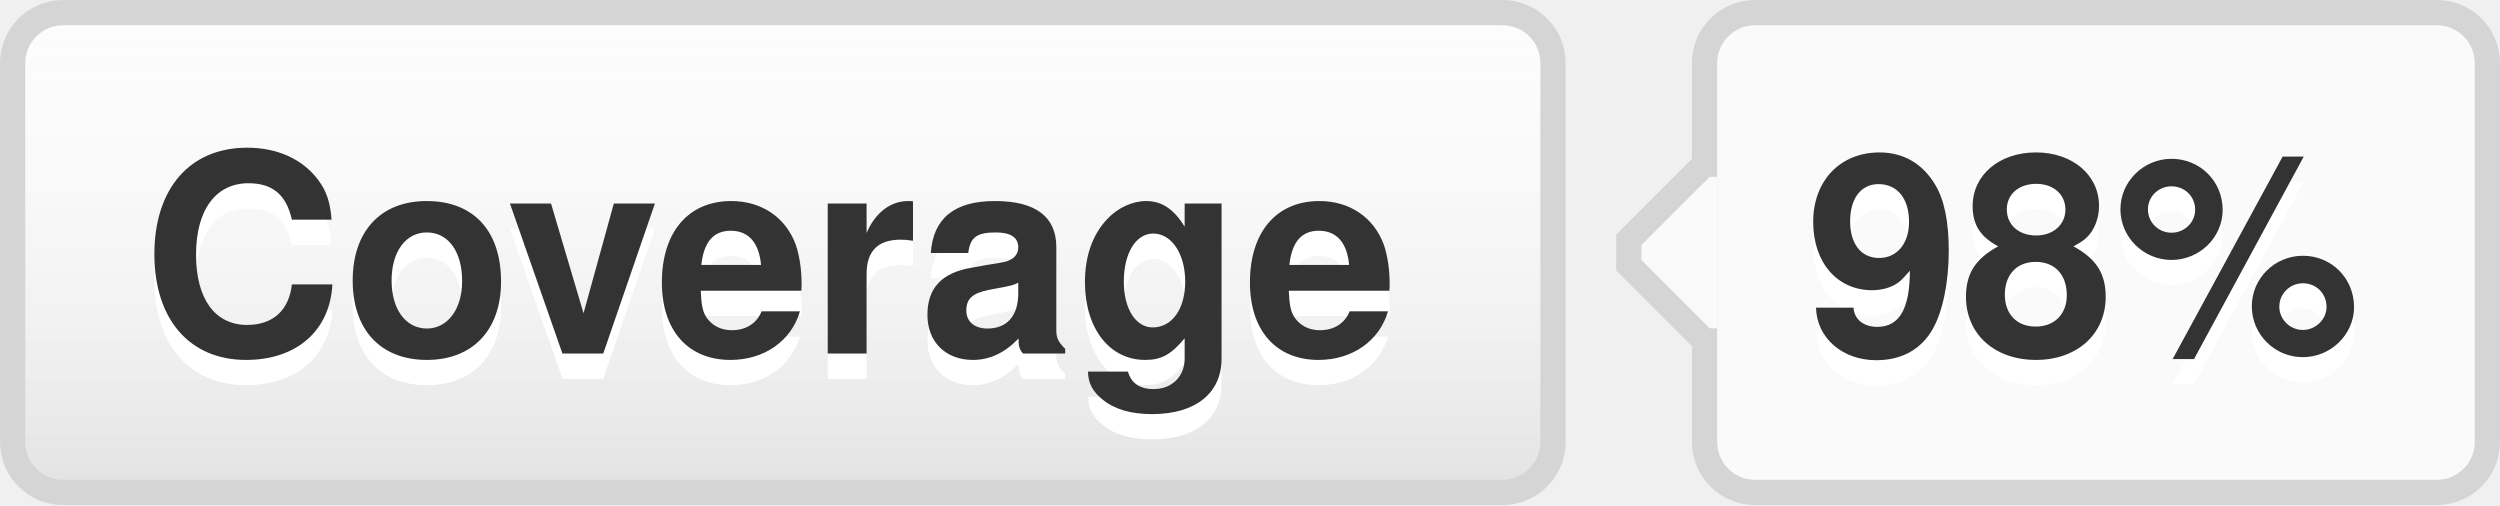
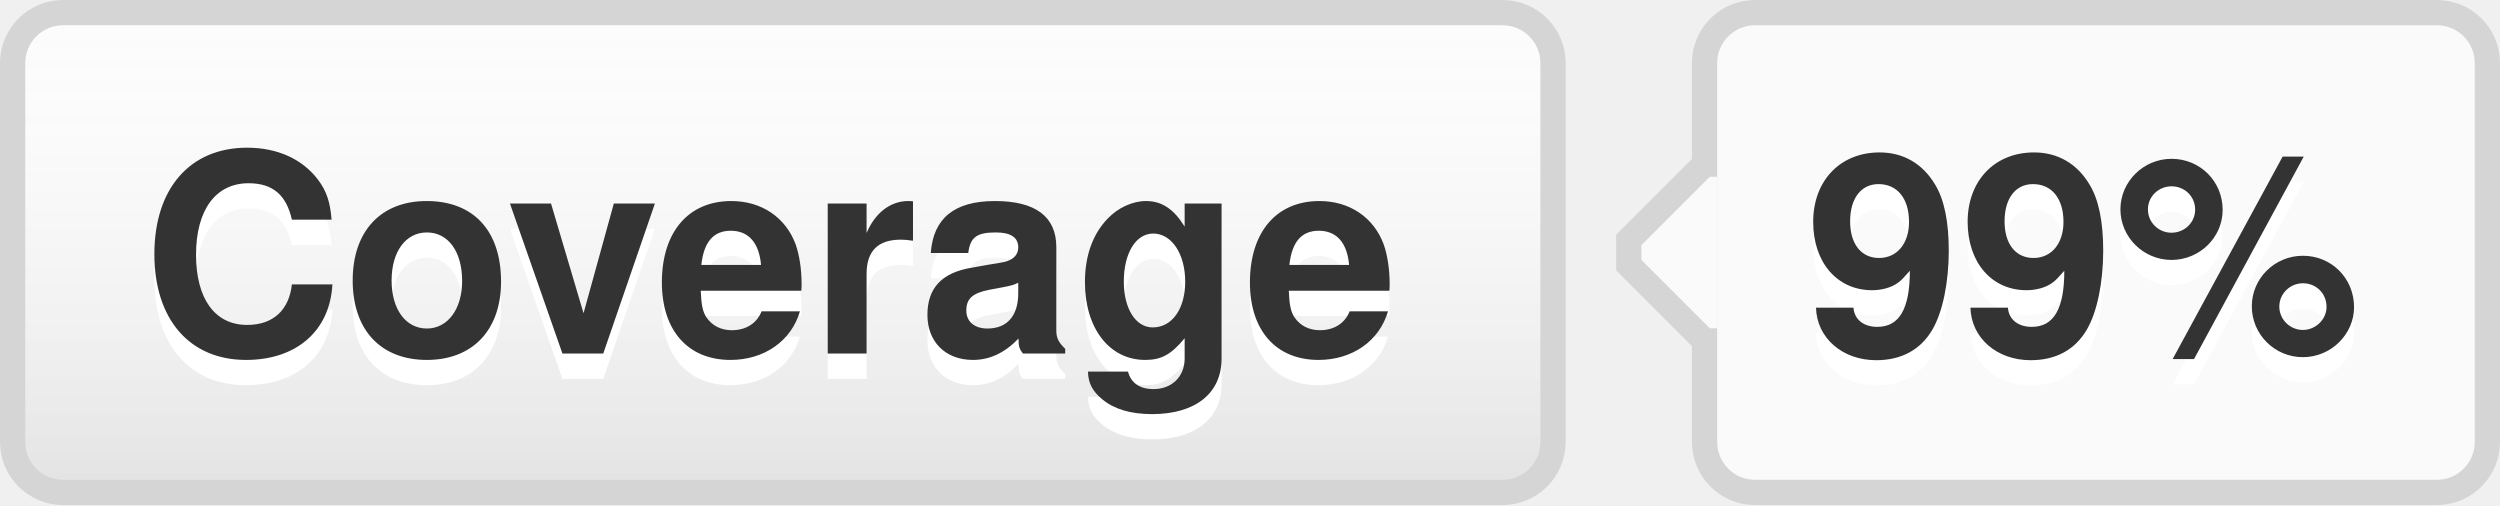
- <svg xmlns="http://www.w3.org/2000/svg" width="99" height="20" role="img" aria-label="Coverage: 98%">
+ <svg xmlns="http://www.w3.org/2000/svg" width="99" height="20" role="img" aria-label="Coverage: 99%">
  <style>a:hover #llink{fill:url(#b);stroke:#ccc}a:hover #rlink{fill:#4183c4}</style>
  <linearGradient id="a" x2="0" y2="100%">
    <stop offset="0" stop-color="#fcfcfc" stop-opacity="0" />
    <stop offset="1" stop-opacity=".1" />
  </linearGradient>
  <linearGradient id="b" x2="0" y2="100%">
    <stop offset="0" stop-color="#ccc" stop-opacity=".1" />
    <stop offset="1" stop-opacity=".1" />
  </linearGradient>
  <g stroke="#d5d5d5">
    <rect stroke="none" fill="#fcfcfc" x="0.5" y="0.5" width="61" height="19" rx="2" />
    <rect x="67.5" y="0.5" width="31" height="19" rx="2" fill="#fafafa" />
    <rect x="67" y="7.5" width="0.5" height="5" stroke="#fafafa" />
    <path d="M67.5 6.5 l-3 3v1 l3 3" stroke="d5d5d5" fill="#fafafa" />
  </g>
  <g aria-hidden="true" fill="#333" text-anchor="middle" font-family="Helvetica Neue,Helvetica,Arial,sans-serif" text-rendering="geometricPrecision" font-weight="700" font-size="110px" line-height="14px">
    <rect id="llink" stroke="#d5d5d5" fill="url(#a)" x=".5" y=".5" width="61" height="19" rx="2" />
    <text aria-hidden="true" x="305" y="150" fill="#fff" transform="scale(.1)" textLength="510">Coverage</text>
    <text x="305" y="140" transform="scale(.1)" textLength="510">Coverage</text>
-     <text aria-hidden="true" x="825" y="150" fill="#fff" transform="scale(.1)" textLength="230">98%</text>
-     <text id="rlink" x="825" y="140" transform="scale(.1)" textLength="230">98%</text>
+     <text aria-hidden="true" x="825" y="150" fill="#fff" transform="scale(.1)" textLength="230">99%</text>
+     <text id="rlink" x="825" y="140" transform="scale(.1)" textLength="230">99%</text>
  </g>
</svg>
